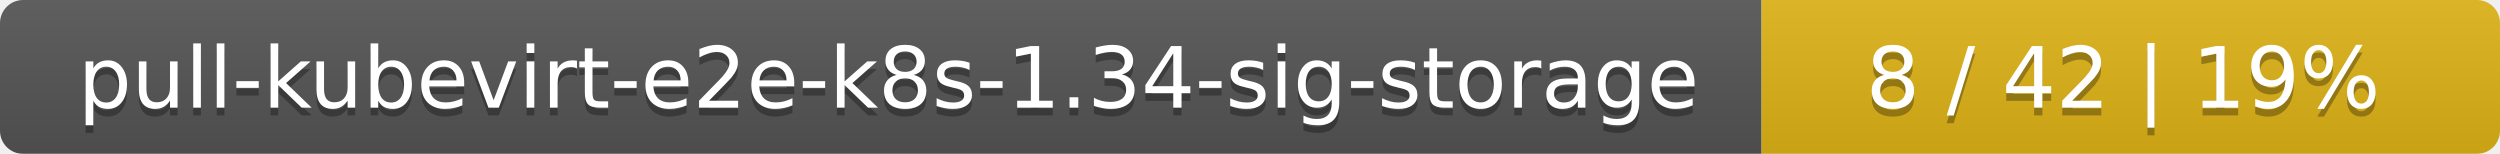
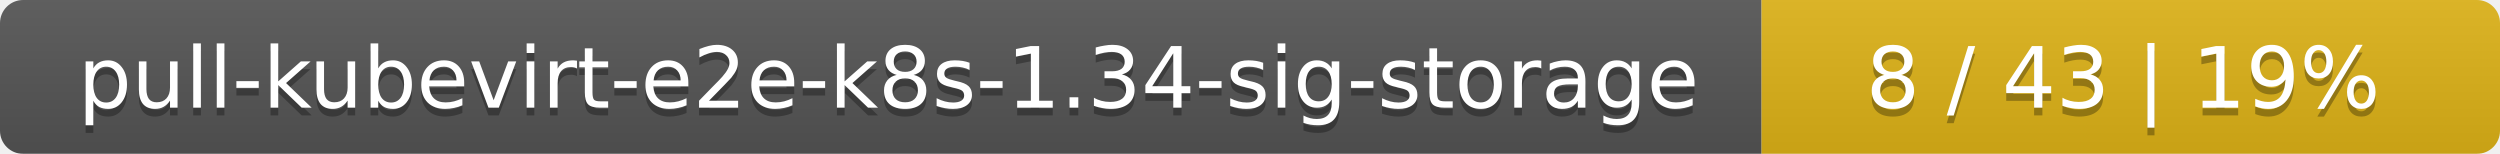
<svg xmlns="http://www.w3.org/2000/svg" width="325" height="20">
  <linearGradient id="smooth" x2="0" y2="100%">
    <stop offset="0" stop-color="#bbb" stop-opacity=".1" />
    <stop offset="1" stop-opacity=".1" />
  </linearGradient>
  <mask id="round">
    <rect width="325" height="20" rx="3" fill="#fff" />
  </mask>
  <g mask="url(#round)">
    <rect width="229" height="20" fill="#555" />
    <rect x="229" width="96" height="20" fill="#dfb317" />
    <rect width="325" height="20" fill="url(#smooth)" />
  </g>
  <g fill="#fff" text-anchor="middle" font-family="DejaVu Sans,Verdana,Geneva,sans-serif" font-size="11">
    <text x="115.5" y="15" fill="#010101" fill-opacity=".3">pull-kubevirt-e2e-k8s-1.34-sig-storage</text>
    <text x="115.5" y="14">pull-kubevirt-e2e-k8s-1.34-sig-storage</text>
-     <text x="276" y="15" fill="#010101" fill-opacity=".3">8 / 42    |    19%</text>
-     <text x="276" y="14">8 / 42    |    19%</text>
+     <text x="276" y="15" fill="#010101" fill-opacity=".3">8 / 43    |    19%</text>
+     <text x="276" y="14">8 / 43    |    19%</text>
  </g>
</svg>
